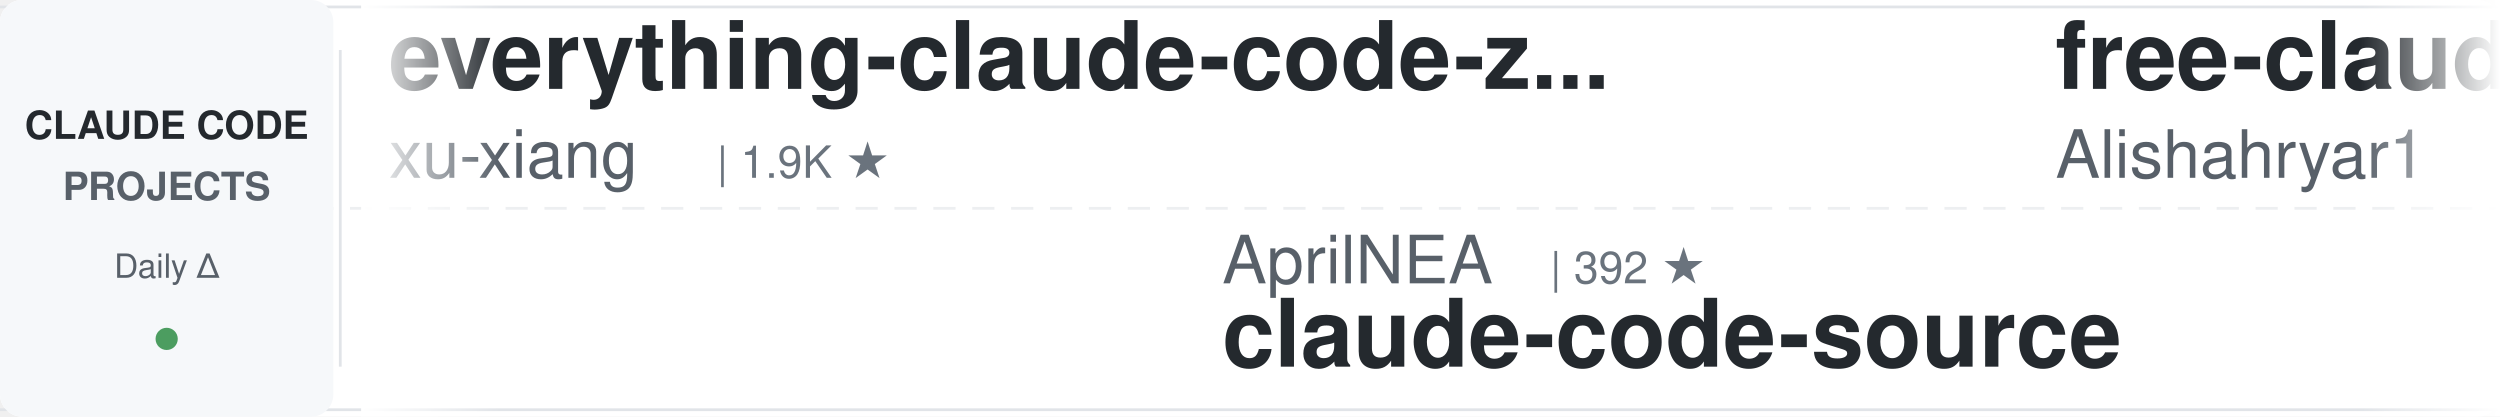
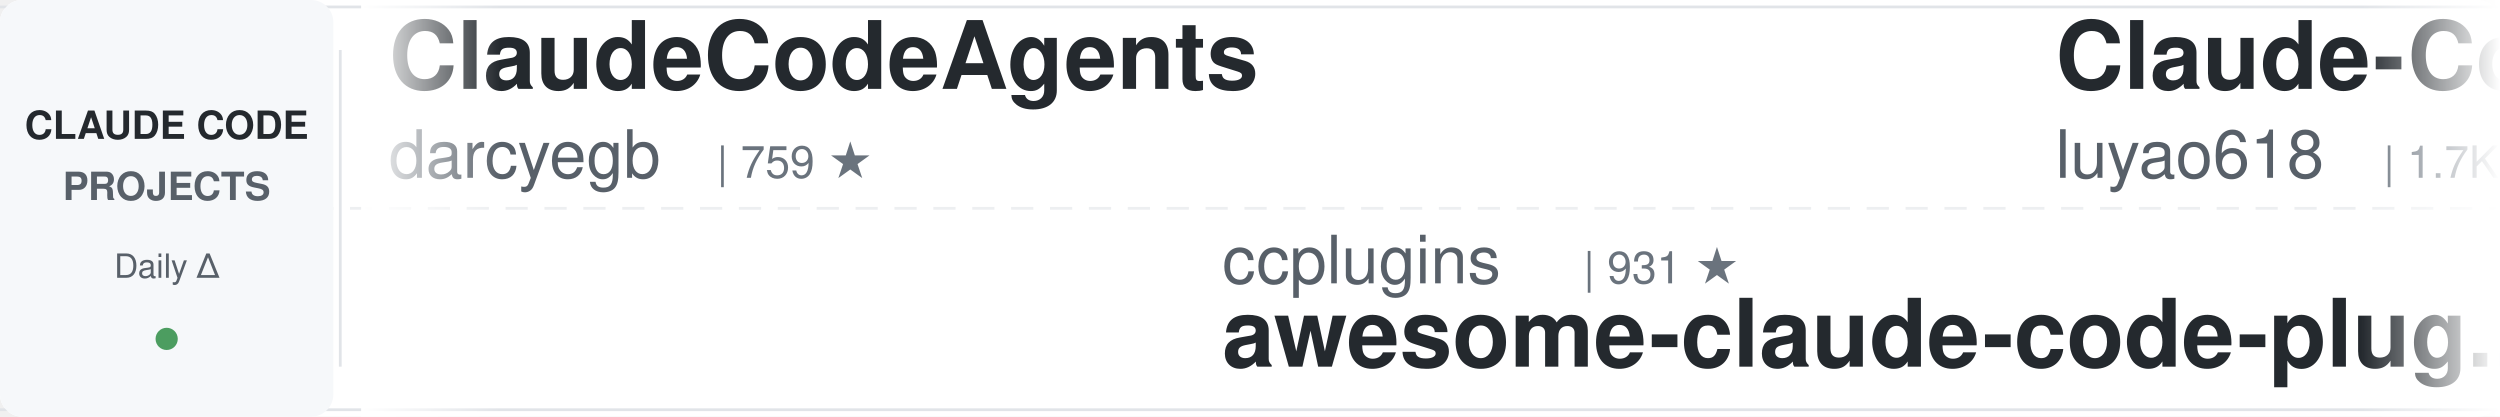
<svg xmlns="http://www.w3.org/2000/svg" width="900" height="150">
  <defs>
    <linearGradient id="leftFade" x1="0%" y1="0%" x2="100%" y2="0%">
      <stop offset="0%" style="stop-color:#ffffff;stop-opacity:1" />
      <stop offset="100%" style="stop-color:#ffffff;stop-opacity:0" />
    </linearGradient>
    <linearGradient id="rightFade" x1="0%" y1="0%" x2="100%" y2="0%">
      <stop offset="0%" style="stop-color:#ffffff;stop-opacity:0" />
      <stop offset="100%" style="stop-color:#ffffff;stop-opacity:1" />
    </linearGradient>
  </defs>
  <rect width="900" height="150" fill="#ffffff" rx="8" />
  <rect x="0" y="2" width="900" height="1" fill="#e1e4e8" />
  <rect x="0" y="147" width="900" height="1" fill="#e1e4e8" />
  <line x1="0" y1="75" x2="900" y2="75" stroke="#e1e4e8" stroke-width="1" stroke-dasharray="8 6" opacity="0.6" />
  <rect x="0" y="0" width="120" height="150" fill="#f6f8fa" rx="8" />
  <text x="60" y="50" font-family="-apple-system, BlinkMacSystemFont, 'Segoe UI', Helvetica, Arial, sans-serif" font-size="14" font-weight="600" fill="#24292e" text-anchor="middle">CLAUDE CODE</text>
  <text x="60" y="72" font-family="-apple-system, BlinkMacSystemFont, 'Segoe UI', Helvetica, Arial, sans-serif" font-size="14" font-weight="600" fill="#586069" text-anchor="middle">PROJECTS</text>
  <text x="60" y="100" font-family="-apple-system, BlinkMacSystemFont, 'Segoe UI', Helvetica, Arial, sans-serif" font-size="12" font-weight="500" fill="#586069" text-anchor="middle">Daily Δ</text>
  <circle cx="60" cy="122" r="4" fill="#22863a" opacity="0.8" />
  <rect x="122" y="18" width="1" height="114" fill="#e1e4e8" />
  <clipPath id="tickerClip">
    <rect x="130" y="0" width="770" height="150" />
  </clipPath>
  <g clip-path="url(#tickerClip)">
    <g id="tickerItems">
      <animateTransform attributeName="transform" attributeType="XML" type="translate" from="0 0" to="-3000 0" dur="54s" repeatCount="indefinite" />
      <g transform="translate(0, 0)">
-         <text x="140" y="32" font-family="-apple-system, BlinkMacSystemFont, 'Segoe UI', Helvetica, Arial, sans-serif" font-size="34" font-weight="600" fill="#24292e">everything-claude-code-z...</text>
-         <text x="140" y="64" font-family="-apple-system, BlinkMacSystemFont, 'Segoe UI', Helvetica, Arial, sans-serif" font-size="24" font-weight="400" fill="#586069">xu-xiang</text>
-         <text x="258" y="64" font-family="-apple-system, BlinkMacSystemFont, 'Segoe UI', Helvetica, Arial, sans-serif" font-size="16" font-weight="500" fill="#6a737d">| 1.9K ★</text>
+         <text x="140" y="32" font-family="-apple-system, BlinkMacSystemFont, 'Segoe UI', Helvetica, Arial, sans-serif" font-size="34" font-weight="600" fill="#24292e">ClaudeCodeAgents</text>
+         <text x="140" y="64" font-family="-apple-system, BlinkMacSystemFont, 'Segoe UI', Helvetica, Arial, sans-serif" font-size="24" font-weight="400" fill="#586069">darcyegb</text>
+         <text x="258" y="64" font-family="-apple-system, BlinkMacSystemFont, 'Segoe UI', Helvetica, Arial, sans-serif" font-size="16" font-weight="500" fill="#6a737d">| 759 ★</text>
      </g>
      <g transform="translate(300, 0)">
-         <text x="140" y="102" font-family="-apple-system, BlinkMacSystemFont, 'Segoe UI', Helvetica, Arial, sans-serif" font-size="24" font-weight="400" fill="#586069">AprilNEA</text>
-         <text x="258" y="102" font-family="-apple-system, BlinkMacSystemFont, 'Segoe UI', Helvetica, Arial, sans-serif" font-size="16" font-weight="500" fill="#6a737d">| 392 ★</text>
-         <text x="140" y="132" font-family="-apple-system, BlinkMacSystemFont, 'Segoe UI', Helvetica, Arial, sans-serif" font-size="34" font-weight="600" fill="#24292e">claude-code-source</text>
+         <text x="140" y="102" font-family="-apple-system, BlinkMacSystemFont, 'Segoe UI', Helvetica, Arial, sans-serif" font-size="24" font-weight="400" fill="#586069">ccplugins</text>
+         <text x="270" y="102" font-family="-apple-system, BlinkMacSystemFont, 'Segoe UI', Helvetica, Arial, sans-serif" font-size="16" font-weight="500" fill="#6a737d">| 931 ★</text>
+         <text x="140" y="132" font-family="-apple-system, BlinkMacSystemFont, 'Segoe UI', Helvetica, Arial, sans-serif" font-size="34" font-weight="600" fill="#24292e">awesome-claude-code-plug...</text>
      </g>
      <g transform="translate(600, 0)">
-         <text x="140" y="32" font-family="-apple-system, BlinkMacSystemFont, 'Segoe UI', Helvetica, Arial, sans-serif" font-size="34" font-weight="600" fill="#24292e">free-claude-code</text>
-         <text x="140" y="64" font-family="-apple-system, BlinkMacSystemFont, 'Segoe UI', Helvetica, Arial, sans-serif" font-size="24" font-weight="400" fill="#586069">Alishahryar1</text>
-         <text x="306" y="64" font-family="-apple-system, BlinkMacSystemFont, 'Segoe UI', Helvetica, Arial, sans-serif" font-size="16" font-weight="500" fill="#6a737d">| 53.0K ★</text>
+         <text x="140" y="32" font-family="-apple-system, BlinkMacSystemFont, 'Segoe UI', Helvetica, Arial, sans-serif" font-size="34" font-weight="600" fill="#24292e">Claude-Code-Source-Study</text>
+         <text x="140" y="64" font-family="-apple-system, BlinkMacSystemFont, 'Segoe UI', Helvetica, Arial, sans-serif" font-size="24" font-weight="400" fill="#586069">luyao618</text>
+         <text x="258" y="64" font-family="-apple-system, BlinkMacSystemFont, 'Segoe UI', Helvetica, Arial, sans-serif" font-size="16" font-weight="500" fill="#6a737d">| 1.7K ★</text>
      </g>
      <g transform="translate(900, 0)">
-         <text x="140" y="102" font-family="-apple-system, BlinkMacSystemFont, 'Segoe UI', Helvetica, Arial, sans-serif" font-size="24" font-weight="400" fill="#586069">alejandrobalderas</text>
-         <text x="366" y="102" font-family="-apple-system, BlinkMacSystemFont, 'Segoe UI', Helvetica, Arial, sans-serif" font-size="16" font-weight="500" fill="#6a737d">| 2.8K ★</text>
-         <text x="140" y="132" font-family="-apple-system, BlinkMacSystemFont, 'Segoe UI', Helvetica, Arial, sans-serif" font-size="34" font-weight="600" fill="#24292e">claude-code-from-source</text>
+         <text x="140" y="102" font-family="-apple-system, BlinkMacSystemFont, 'Segoe UI', Helvetica, Arial, sans-serif" font-size="24" font-weight="400" fill="#586069">pedrohcgs</text>
+         <text x="270" y="102" font-family="-apple-system, BlinkMacSystemFont, 'Segoe UI', Helvetica, Arial, sans-serif" font-size="16" font-weight="500" fill="#6a737d">| 1.6K ★</text>
+         <text x="140" y="132" font-family="-apple-system, BlinkMacSystemFont, 'Segoe UI', Helvetica, Arial, sans-serif" font-size="34" font-weight="600" fill="#24292e">claude-code-my-workflow</text>
      </g>
      <g transform="translate(1200, 0)">
-         <text x="140" y="32" font-family="-apple-system, BlinkMacSystemFont, 'Segoe UI', Helvetica, Arial, sans-serif" font-size="34" font-weight="600" fill="#24292e">everything-claude-code</text>
-         <text x="140" y="64" font-family="-apple-system, BlinkMacSystemFont, 'Segoe UI', Helvetica, Arial, sans-serif" font-size="24" font-weight="400" fill="#586069">WorldFlowAI</text>
-         <text x="294" y="64" font-family="-apple-system, BlinkMacSystemFont, 'Segoe UI', Helvetica, Arial, sans-serif" font-size="16" font-weight="500" fill="#6a737d">| 2.0K ★</text>
+         <text x="140" y="32" font-family="-apple-system, BlinkMacSystemFont, 'Segoe UI', Helvetica, Arial, sans-serif" font-size="34" font-weight="600" fill="#24292e">pi-vs-claude-code</text>
+         <text x="140" y="64" font-family="-apple-system, BlinkMacSystemFont, 'Segoe UI', Helvetica, Arial, sans-serif" font-size="24" font-weight="400" fill="#586069">disler</text>
+         <text x="234" y="64" font-family="-apple-system, BlinkMacSystemFont, 'Segoe UI', Helvetica, Arial, sans-serif" font-size="16" font-weight="500" fill="#6a737d">| 1.7K ★</text>
      </g>
      <g transform="translate(1500, 0)">
-         <text x="140" y="102" font-family="-apple-system, BlinkMacSystemFont, 'Segoe UI', Helvetica, Arial, sans-serif" font-size="24" font-weight="400" fill="#586069">SeemSeam</text>
-         <text x="258" y="102" font-family="-apple-system, BlinkMacSystemFont, 'Segoe UI', Helvetica, Arial, sans-serif" font-size="16" font-weight="500" fill="#6a737d">| 3.5K ★</text>
-         <text x="140" y="132" font-family="-apple-system, BlinkMacSystemFont, 'Segoe UI', Helvetica, Arial, sans-serif" font-size="34" font-weight="600" fill="#24292e">claude_codex_bridge</text>
+         <text x="140" y="102" font-family="-apple-system, BlinkMacSystemFont, 'Segoe UI', Helvetica, Arial, sans-serif" font-size="24" font-weight="400" fill="#586069">anthropics</text>
+         <text x="282" y="102" font-family="-apple-system, BlinkMacSystemFont, 'Segoe UI', Helvetica, Arial, sans-serif" font-size="16" font-weight="500" fill="#6a737d">| 173.8K ★</text>
+         <text x="140" y="132" font-family="-apple-system, BlinkMacSystemFont, 'Segoe UI', Helvetica, Arial, sans-serif" font-size="34" font-weight="600" fill="#24292e">skills</text>
      </g>
      <g transform="translate(1800, 0)">
-         <text x="140" y="32" font-family="-apple-system, BlinkMacSystemFont, 'Segoe UI', Helvetica, Arial, sans-serif" font-size="34" font-weight="600" fill="#24292e">claude-code-proxy</text>
-         <text x="140" y="64" font-family="-apple-system, BlinkMacSystemFont, 'Segoe UI', Helvetica, Arial, sans-serif" font-size="24" font-weight="400" fill="#586069">fuergaosi233</text>
-         <text x="306" y="64" font-family="-apple-system, BlinkMacSystemFont, 'Segoe UI', Helvetica, Arial, sans-serif" font-size="16" font-weight="500" fill="#6a737d">| 2.8K ★</text>
+         <text x="140" y="32" font-family="-apple-system, BlinkMacSystemFont, 'Segoe UI', Helvetica, Arial, sans-serif" font-size="34" font-weight="600" fill="#24292e">claude-code-system-promp...</text>
+         <text x="140" y="64" font-family="-apple-system, BlinkMacSystemFont, 'Segoe UI', Helvetica, Arial, sans-serif" font-size="24" font-weight="400" fill="#586069">Piebald-AI</text>
+         <text x="282" y="64" font-family="-apple-system, BlinkMacSystemFont, 'Segoe UI', Helvetica, Arial, sans-serif" font-size="16" font-weight="500" fill="#6a737d">| 12.6K ★</text>
      </g>
      <g transform="translate(2100, 0)">
-         <text x="140" y="102" font-family="-apple-system, BlinkMacSystemFont, 'Segoe UI', Helvetica, Arial, sans-serif" font-size="24" font-weight="400" fill="#586069">multica-ai</text>
-         <text x="282" y="102" font-family="-apple-system, BlinkMacSystemFont, 'Segoe UI', Helvetica, Arial, sans-serif" font-size="16" font-weight="500" fill="#6a737d">| 209.9K ★</text>
-         <text x="140" y="132" font-family="-apple-system, BlinkMacSystemFont, 'Segoe UI', Helvetica, Arial, sans-serif" font-size="34" font-weight="600" fill="#24292e">andrej-karpathy-skills</text>
+         <text x="140" y="102" font-family="-apple-system, BlinkMacSystemFont, 'Segoe UI', Helvetica, Arial, sans-serif" font-size="24" font-weight="400" fill="#586069">xu-xiang</text>
+         <text x="258" y="102" font-family="-apple-system, BlinkMacSystemFont, 'Segoe UI', Helvetica, Arial, sans-serif" font-size="16" font-weight="500" fill="#6a737d">| 1.9K ★</text>
+         <text x="140" y="132" font-family="-apple-system, BlinkMacSystemFont, 'Segoe UI', Helvetica, Arial, sans-serif" font-size="34" font-weight="600" fill="#24292e">everything-claude-code-z...</text>
      </g>
      <g transform="translate(2400, 0)">
-         <text x="140" y="32" font-family="-apple-system, BlinkMacSystemFont, 'Segoe UI', Helvetica, Arial, sans-serif" font-size="34" font-weight="600" fill="#24292e">system_prompts_leaks</text>
-         <text x="140" y="64" font-family="-apple-system, BlinkMacSystemFont, 'Segoe UI', Helvetica, Arial, sans-serif" font-size="24" font-weight="400" fill="#586069">asgeirtj</text>
-         <text x="258" y="64" font-family="-apple-system, BlinkMacSystemFont, 'Segoe UI', Helvetica, Arial, sans-serif" font-size="16" font-weight="500" fill="#6a737d">| 64.1K ★</text>
+         <text x="140" y="32" font-family="-apple-system, BlinkMacSystemFont, 'Segoe UI', Helvetica, Arial, sans-serif" font-size="34" font-weight="600" fill="#24292e">sc-claude-code-files</text>
+         <text x="140" y="64" font-family="-apple-system, BlinkMacSystemFont, 'Segoe UI', Helvetica, Arial, sans-serif" font-size="24" font-weight="400" fill="#586069">https-deeplearning-ai</text>
+         <text x="414" y="64" font-family="-apple-system, BlinkMacSystemFont, 'Segoe UI', Helvetica, Arial, sans-serif" font-size="16" font-weight="500" fill="#6a737d">| 545 ★</text>
      </g>
      <g transform="translate(2700, 0)">
-         <text x="140" y="102" font-family="-apple-system, BlinkMacSystemFont, 'Segoe UI', Helvetica, Arial, sans-serif" font-size="24" font-weight="400" fill="#586069">frankbria</text>
-         <text x="270" y="102" font-family="-apple-system, BlinkMacSystemFont, 'Segoe UI', Helvetica, Arial, sans-serif" font-size="16" font-weight="500" fill="#6a737d">| 9.6K ★</text>
-         <text x="140" y="132" font-family="-apple-system, BlinkMacSystemFont, 'Segoe UI', Helvetica, Arial, sans-serif" font-size="34" font-weight="600" fill="#24292e">ralph-claude-code</text>
+         <text x="140" y="102" font-family="-apple-system, BlinkMacSystemFont, 'Segoe UI', Helvetica, Arial, sans-serif" font-size="24" font-weight="400" fill="#586069">asgeirtj</text>
+         <text x="258" y="102" font-family="-apple-system, BlinkMacSystemFont, 'Segoe UI', Helvetica, Arial, sans-serif" font-size="16" font-weight="500" fill="#6a737d">| 64.1K ★</text>
+         <text x="140" y="132" font-family="-apple-system, BlinkMacSystemFont, 'Segoe UI', Helvetica, Arial, sans-serif" font-size="34" font-weight="600" fill="#24292e">system_prompts_leaks</text>
      </g>
      <g transform="translate(3000, 0)">
-         <text x="140" y="32" font-family="-apple-system, BlinkMacSystemFont, 'Segoe UI', Helvetica, Arial, sans-serif" font-size="34" font-weight="600" fill="#24292e">everything-claude-code-z...</text>
-         <text x="140" y="64" font-family="-apple-system, BlinkMacSystemFont, 'Segoe UI', Helvetica, Arial, sans-serif" font-size="24" font-weight="400" fill="#586069">xu-xiang</text>
-         <text x="258" y="64" font-family="-apple-system, BlinkMacSystemFont, 'Segoe UI', Helvetica, Arial, sans-serif" font-size="16" font-weight="500" fill="#6a737d">| 1.9K ★</text>
+         <text x="140" y="32" font-family="-apple-system, BlinkMacSystemFont, 'Segoe UI', Helvetica, Arial, sans-serif" font-size="34" font-weight="600" fill="#24292e">ClaudeCodeAgents</text>
+         <text x="140" y="64" font-family="-apple-system, BlinkMacSystemFont, 'Segoe UI', Helvetica, Arial, sans-serif" font-size="24" font-weight="400" fill="#586069">darcyegb</text>
+         <text x="258" y="64" font-family="-apple-system, BlinkMacSystemFont, 'Segoe UI', Helvetica, Arial, sans-serif" font-size="16" font-weight="500" fill="#6a737d">| 759 ★</text>
      </g>
      <g transform="translate(3300, 0)">
-         <text x="140" y="102" font-family="-apple-system, BlinkMacSystemFont, 'Segoe UI', Helvetica, Arial, sans-serif" font-size="24" font-weight="400" fill="#586069">AprilNEA</text>
-         <text x="258" y="102" font-family="-apple-system, BlinkMacSystemFont, 'Segoe UI', Helvetica, Arial, sans-serif" font-size="16" font-weight="500" fill="#6a737d">| 392 ★</text>
-         <text x="140" y="132" font-family="-apple-system, BlinkMacSystemFont, 'Segoe UI', Helvetica, Arial, sans-serif" font-size="34" font-weight="600" fill="#24292e">claude-code-source</text>
+         <text x="140" y="102" font-family="-apple-system, BlinkMacSystemFont, 'Segoe UI', Helvetica, Arial, sans-serif" font-size="24" font-weight="400" fill="#586069">ccplugins</text>
+         <text x="270" y="102" font-family="-apple-system, BlinkMacSystemFont, 'Segoe UI', Helvetica, Arial, sans-serif" font-size="16" font-weight="500" fill="#6a737d">| 931 ★</text>
+         <text x="140" y="132" font-family="-apple-system, BlinkMacSystemFont, 'Segoe UI', Helvetica, Arial, sans-serif" font-size="34" font-weight="600" fill="#24292e">awesome-claude-code-plug...</text>
      </g>
      <g transform="translate(3600, 0)">
-         <text x="140" y="32" font-family="-apple-system, BlinkMacSystemFont, 'Segoe UI', Helvetica, Arial, sans-serif" font-size="34" font-weight="600" fill="#24292e">free-claude-code</text>
-         <text x="140" y="64" font-family="-apple-system, BlinkMacSystemFont, 'Segoe UI', Helvetica, Arial, sans-serif" font-size="24" font-weight="400" fill="#586069">Alishahryar1</text>
-         <text x="306" y="64" font-family="-apple-system, BlinkMacSystemFont, 'Segoe UI', Helvetica, Arial, sans-serif" font-size="16" font-weight="500" fill="#6a737d">| 53.0K ★</text>
+         <text x="140" y="32" font-family="-apple-system, BlinkMacSystemFont, 'Segoe UI', Helvetica, Arial, sans-serif" font-size="34" font-weight="600" fill="#24292e">Claude-Code-Source-Study</text>
+         <text x="140" y="64" font-family="-apple-system, BlinkMacSystemFont, 'Segoe UI', Helvetica, Arial, sans-serif" font-size="24" font-weight="400" fill="#586069">luyao618</text>
+         <text x="258" y="64" font-family="-apple-system, BlinkMacSystemFont, 'Segoe UI', Helvetica, Arial, sans-serif" font-size="16" font-weight="500" fill="#6a737d">| 1.7K ★</text>
      </g>
      <g transform="translate(3900, 0)">
-         <text x="140" y="102" font-family="-apple-system, BlinkMacSystemFont, 'Segoe UI', Helvetica, Arial, sans-serif" font-size="24" font-weight="400" fill="#586069">alejandrobalderas</text>
-         <text x="366" y="102" font-family="-apple-system, BlinkMacSystemFont, 'Segoe UI', Helvetica, Arial, sans-serif" font-size="16" font-weight="500" fill="#6a737d">| 2.8K ★</text>
-         <text x="140" y="132" font-family="-apple-system, BlinkMacSystemFont, 'Segoe UI', Helvetica, Arial, sans-serif" font-size="34" font-weight="600" fill="#24292e">claude-code-from-source</text>
+         <text x="140" y="102" font-family="-apple-system, BlinkMacSystemFont, 'Segoe UI', Helvetica, Arial, sans-serif" font-size="24" font-weight="400" fill="#586069">pedrohcgs</text>
+         <text x="270" y="102" font-family="-apple-system, BlinkMacSystemFont, 'Segoe UI', Helvetica, Arial, sans-serif" font-size="16" font-weight="500" fill="#6a737d">| 1.6K ★</text>
+         <text x="140" y="132" font-family="-apple-system, BlinkMacSystemFont, 'Segoe UI', Helvetica, Arial, sans-serif" font-size="34" font-weight="600" fill="#24292e">claude-code-my-workflow</text>
      </g>
    </g>
  </g>
  <rect x="130" y="0" width="50" height="150" fill="url(#leftFade)" />
  <rect x="850" y="0" width="50" height="150" fill="url(#rightFade)" />
</svg>
